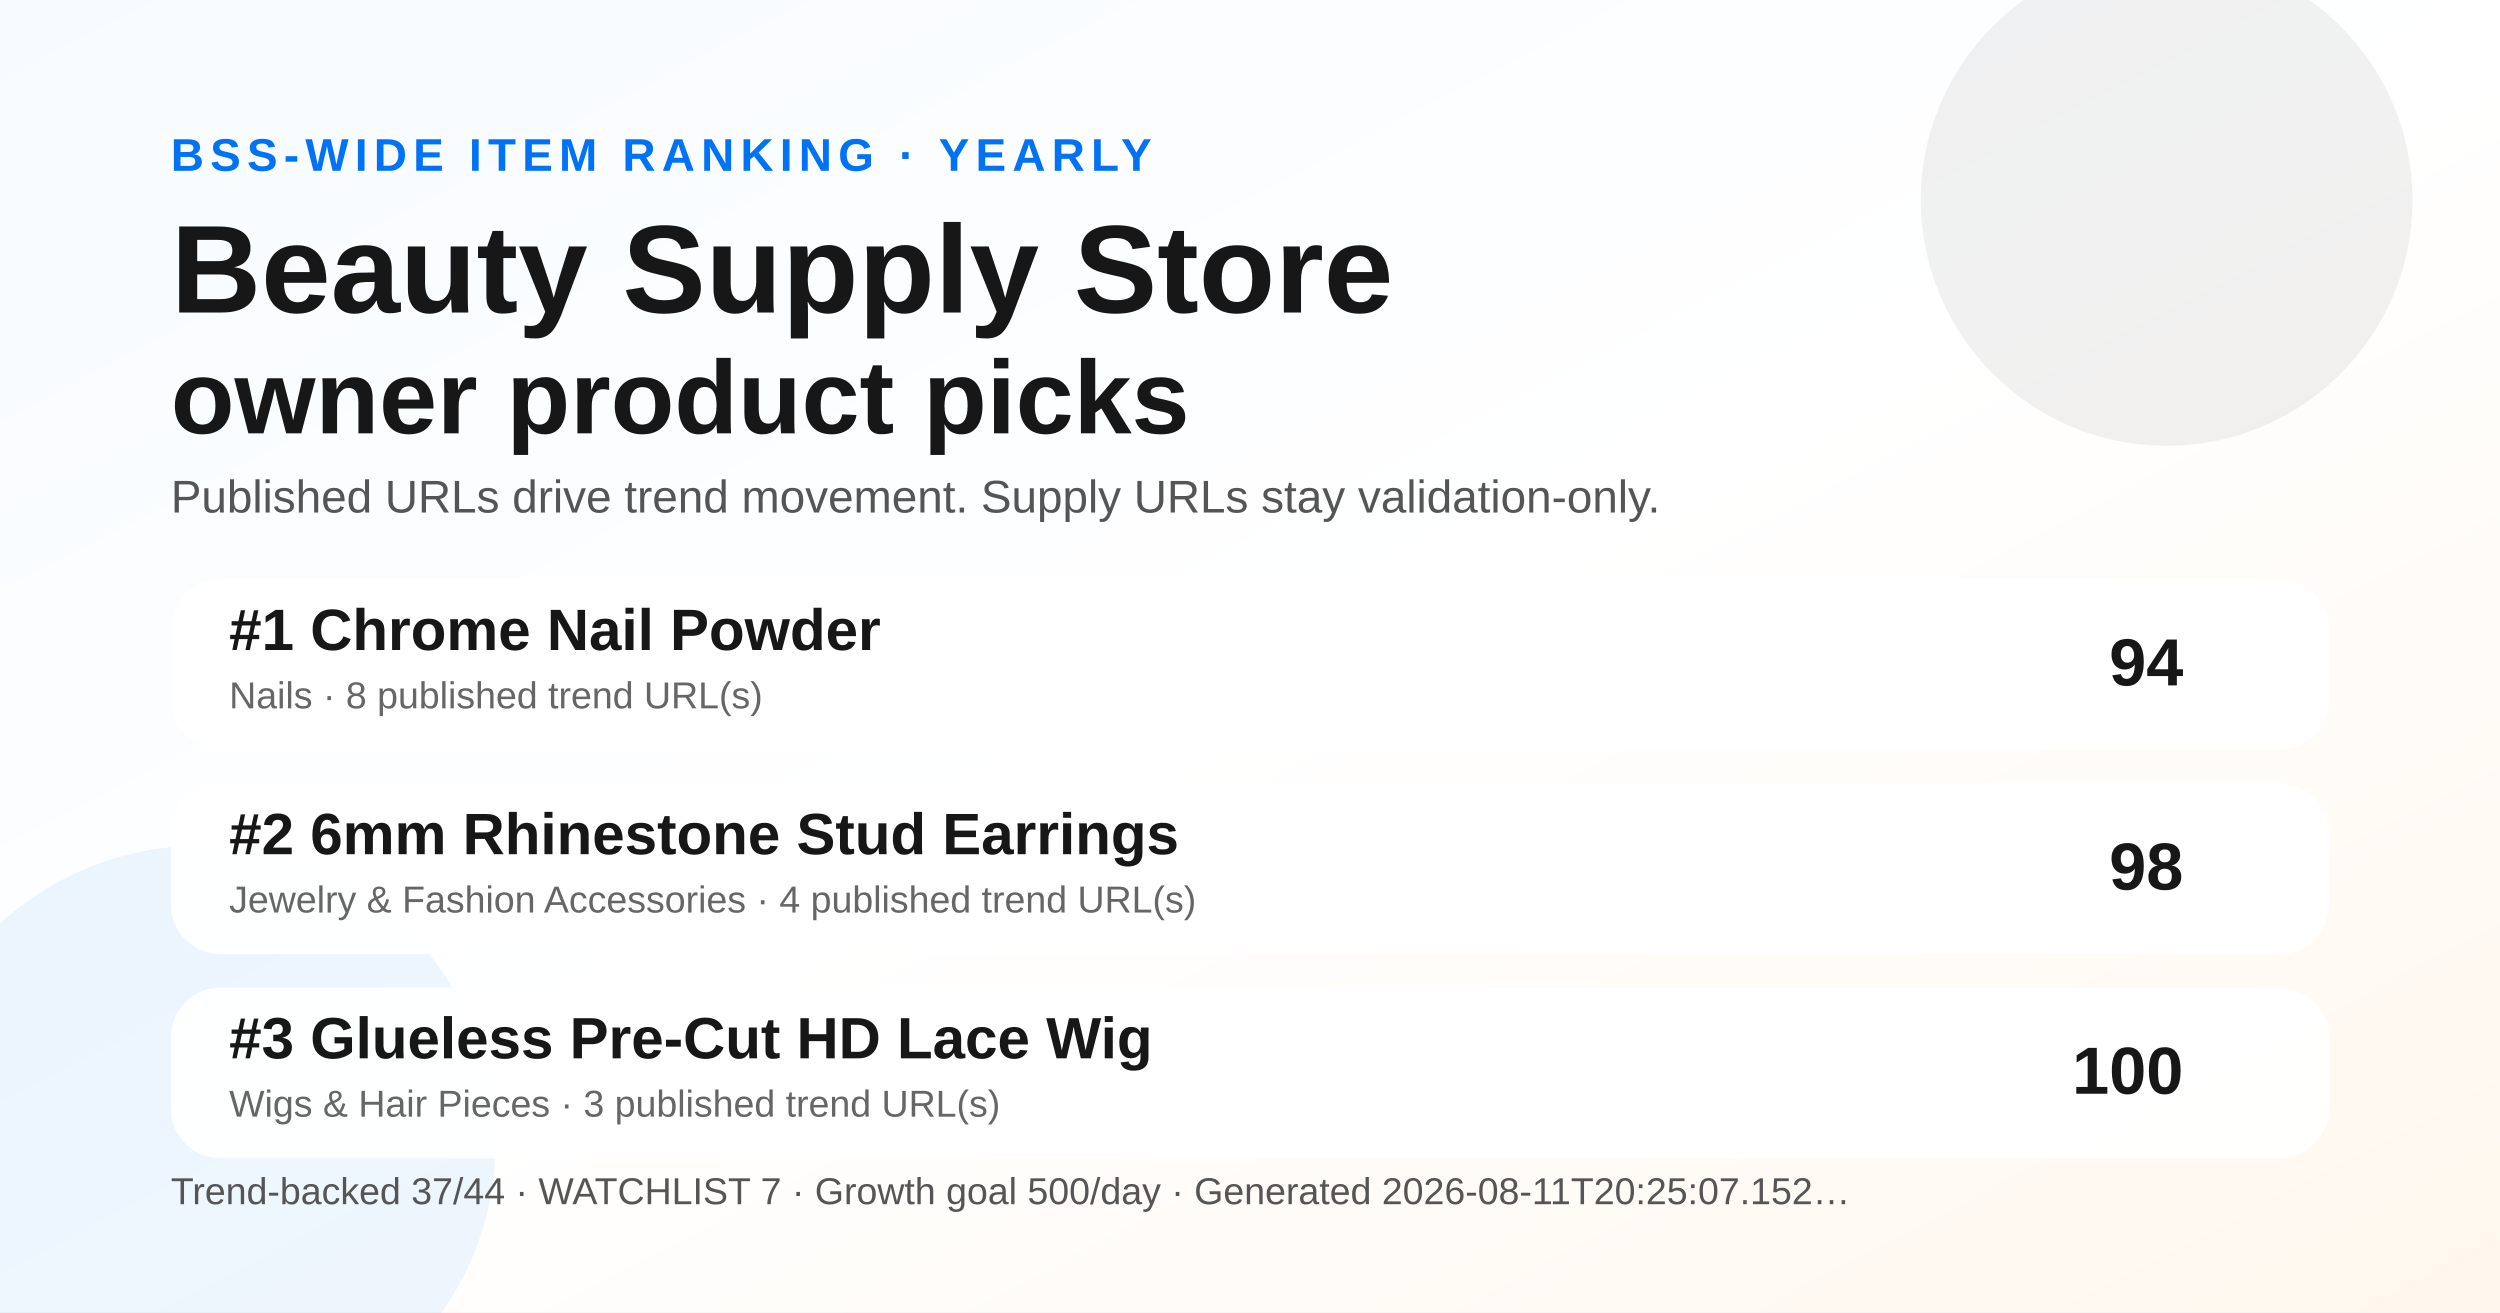
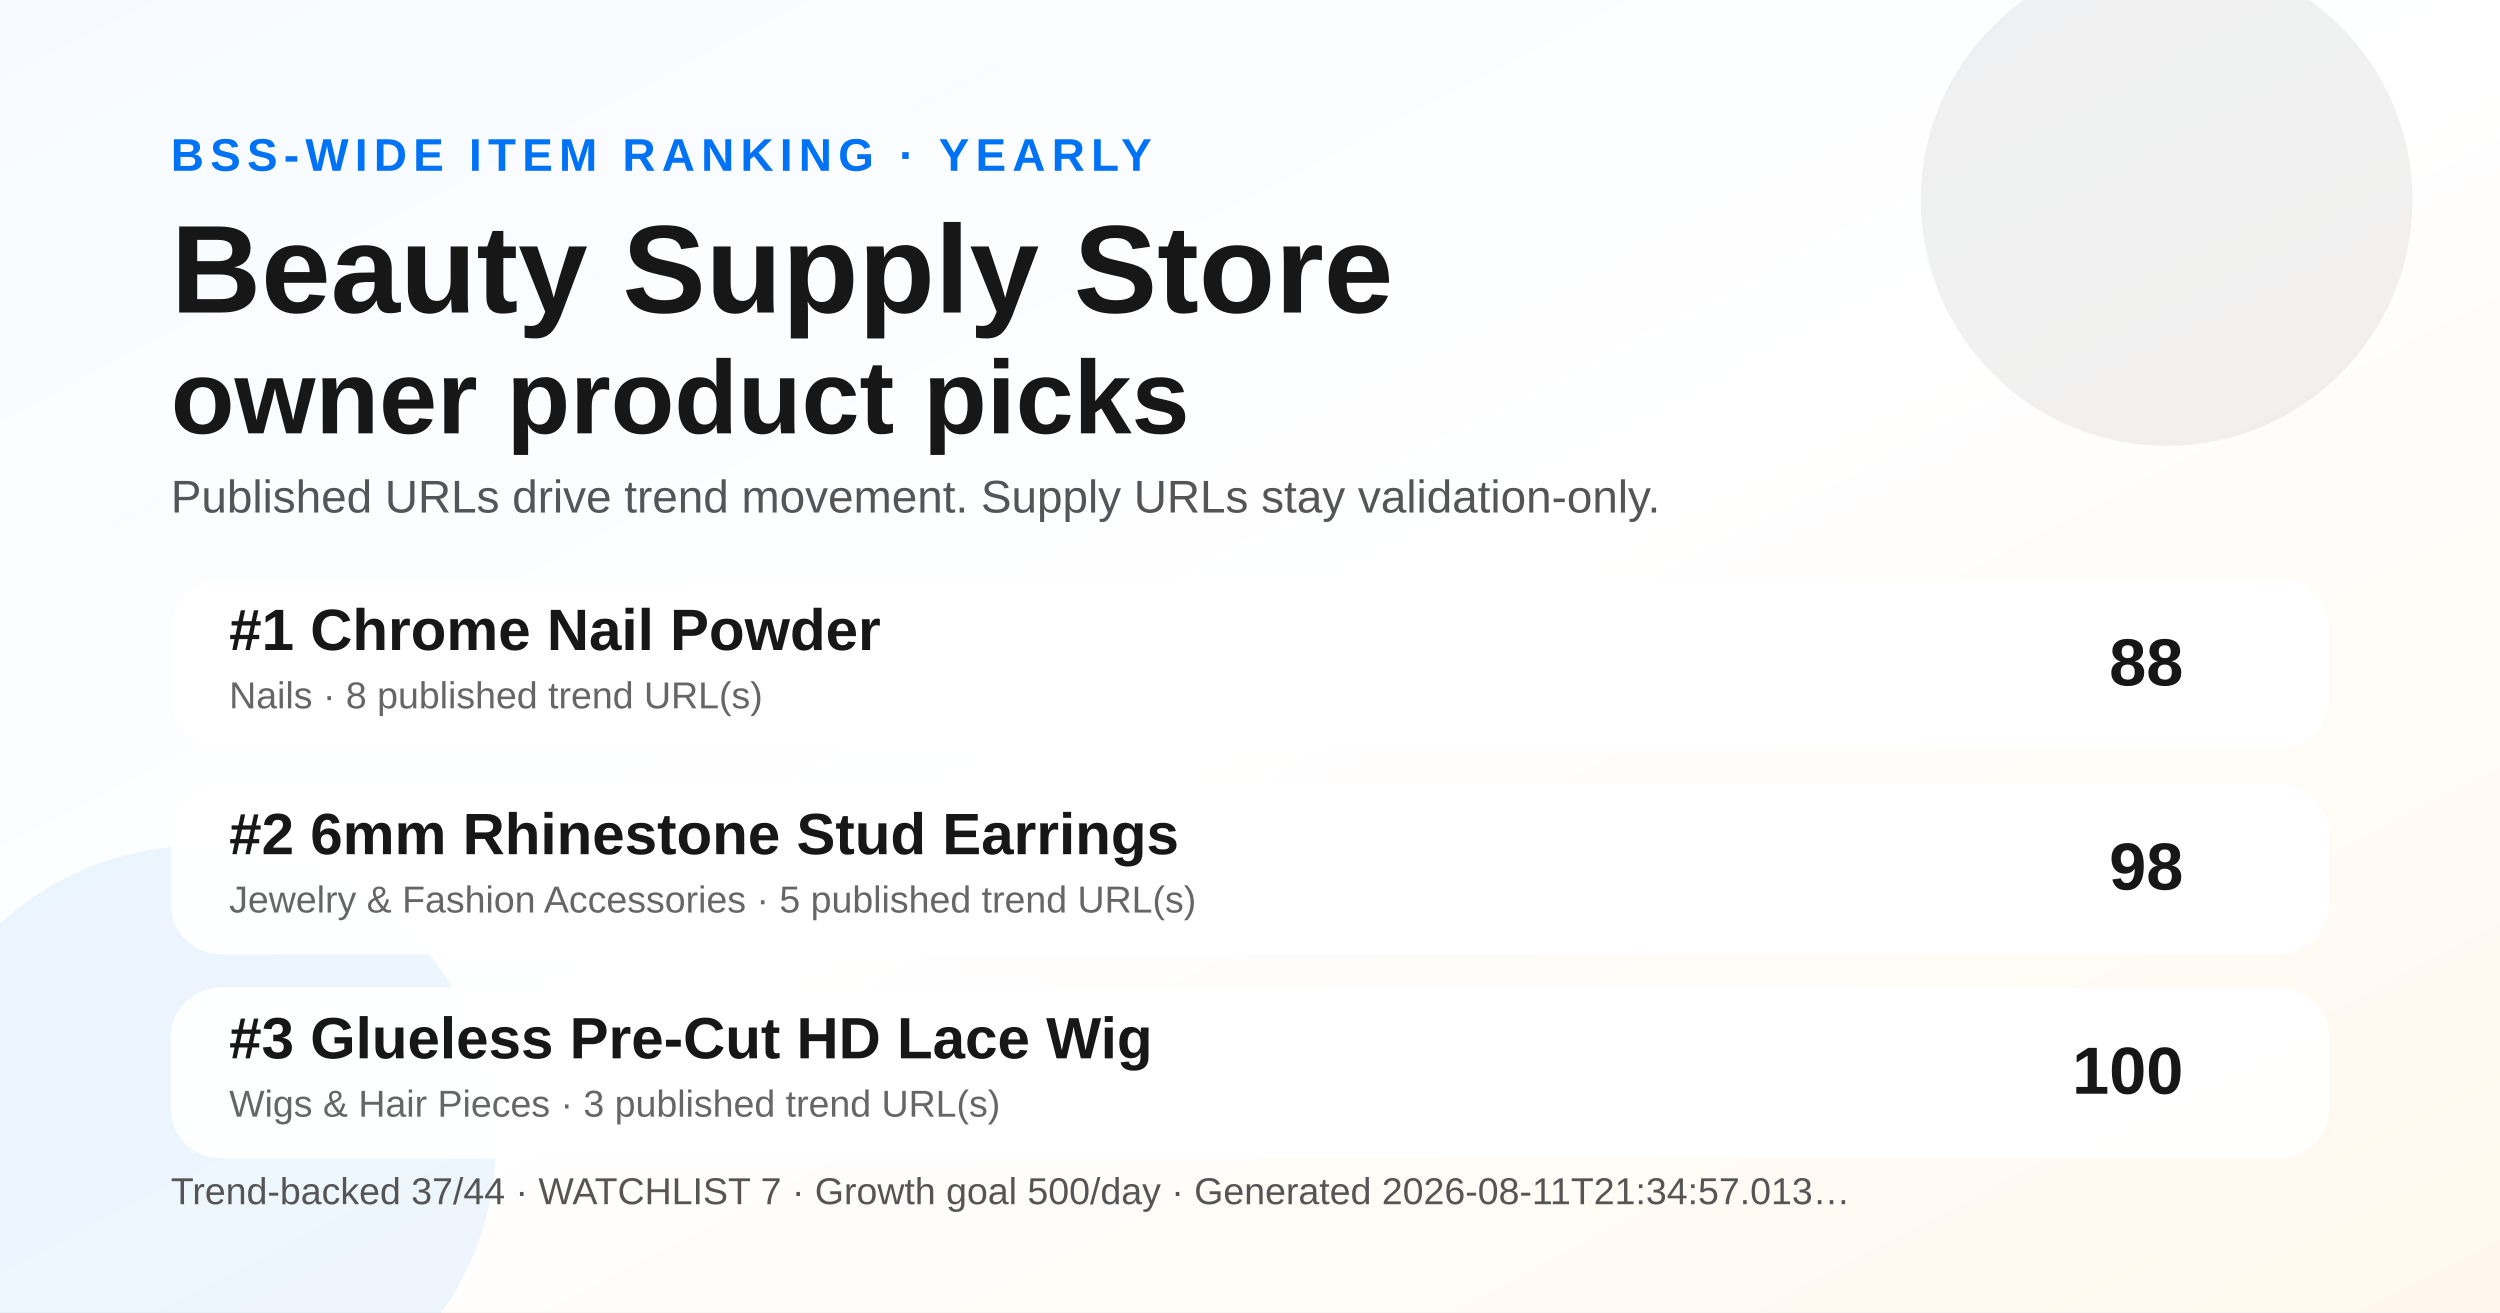
<svg xmlns="http://www.w3.org/2000/svg" width="1200" height="630" viewBox="0 0 1200 630" role="img" aria-label="Yearly BSS Trend Ranking social preview">
  <defs>
    <linearGradient id="bg" x1="0" y1="0" x2="1" y2="1">
      <stop offset="0" stop-color="#f7fbff" />
      <stop offset="0.52" stop-color="#ffffff" />
      <stop offset="1" stop-color="#fff7ed" />
    </linearGradient>
  </defs>
  <rect width="1200" height="630" fill="url(#bg)" />
  <circle cx="1040" cy="96" r="118" fill="#171717" opacity="0.06" />
  <circle cx="96" cy="548" r="142" fill="#0072f5" opacity="0.07" />
  <text x="82" y="82" font-family="Arial, Helvetica, sans-serif" font-size="22" font-weight="700" fill="#0072f5" letter-spacing="3">BSS-WIDE ITEM RANKING · YEARLY</text>
  <text x="82" y="150" font-family="Arial, Helvetica, sans-serif" font-size="60" font-weight="800" fill="#171717">Beauty Supply Store</text>
  <text x="82" y="208" font-family="Arial, Helvetica, sans-serif" font-size="50" font-weight="800" fill="#171717">owner product picks</text>
  <text x="82" y="246" font-family="Arial, Helvetica, sans-serif" font-size="22" fill="#555555">Published URLs drive trend movement. Supply URLs stay validation-only.</text>
  <g transform="translate(82 278)">
    <rect width="1036" height="82" rx="24" fill="#ffffff" opacity="0.96" />
    <text x="28" y="34" font-family="Arial, Helvetica, sans-serif" font-size="28" font-weight="700" fill="#171717">#1 Chrome Nail Powder</text>
    <text x="28" y="62" font-family="Arial, Helvetica, sans-serif" font-size="18" fill="#666666">Nails · 8 published trend URL(s)</text>
-     <text x="966" y="51" text-anchor="end" font-family="Arial, Helvetica, sans-serif" font-size="32" font-weight="700" fill="#171717">94</text>
+     <text x="966" y="51" text-anchor="end" font-family="Arial, Helvetica, sans-serif" font-size="32" font-weight="700" fill="#171717">88</text>
  </g>
  <g transform="translate(82 376)">
    <rect width="1036" height="82" rx="24" fill="#ffffff" opacity="0.96" />
    <text x="28" y="34" font-family="Arial, Helvetica, sans-serif" font-size="28" font-weight="700" fill="#171717">#2 6mm Rhinestone Stud Earrings</text>
-     <text x="28" y="62" font-family="Arial, Helvetica, sans-serif" font-size="18" fill="#666666">Jewelry &amp; Fashion Accessories · 4 published trend URL(s)</text>
+     <text x="28" y="62" font-family="Arial, Helvetica, sans-serif" font-size="18" fill="#666666">Jewelry &amp; Fashion Accessories · 5 published trend URL(s)</text>
    <text x="966" y="51" text-anchor="end" font-family="Arial, Helvetica, sans-serif" font-size="32" font-weight="700" fill="#171717">98</text>
  </g>
  <g transform="translate(82 474)">
    <rect width="1036" height="82" rx="24" fill="#ffffff" opacity="0.96" />
    <text x="28" y="34" font-family="Arial, Helvetica, sans-serif" font-size="28" font-weight="700" fill="#171717">#3 Glueless Pre-Cut HD Lace Wig</text>
    <text x="28" y="62" font-family="Arial, Helvetica, sans-serif" font-size="18" fill="#666666">Wigs &amp; Hair Pieces · 3 published trend URL(s)</text>
    <text x="966" y="51" text-anchor="end" font-family="Arial, Helvetica, sans-serif" font-size="32" font-weight="700" fill="#171717">100</text>
  </g>
  <g transform="translate(82 578)">
-     <text font-family="Arial, Helvetica, sans-serif" font-size="18" fill="#555555">Trend-backed 37/44 · WATCHLIST 7 · Growth goal 500/day · Generated 2026-08-11T20:25:07.152…</text>
+     <text font-family="Arial, Helvetica, sans-serif" font-size="18" fill="#555555">Trend-backed 37/44 · WATCHLIST 7 · Growth goal 500/day · Generated 2026-08-11T21:34:57.013…</text>
  </g>
</svg>
